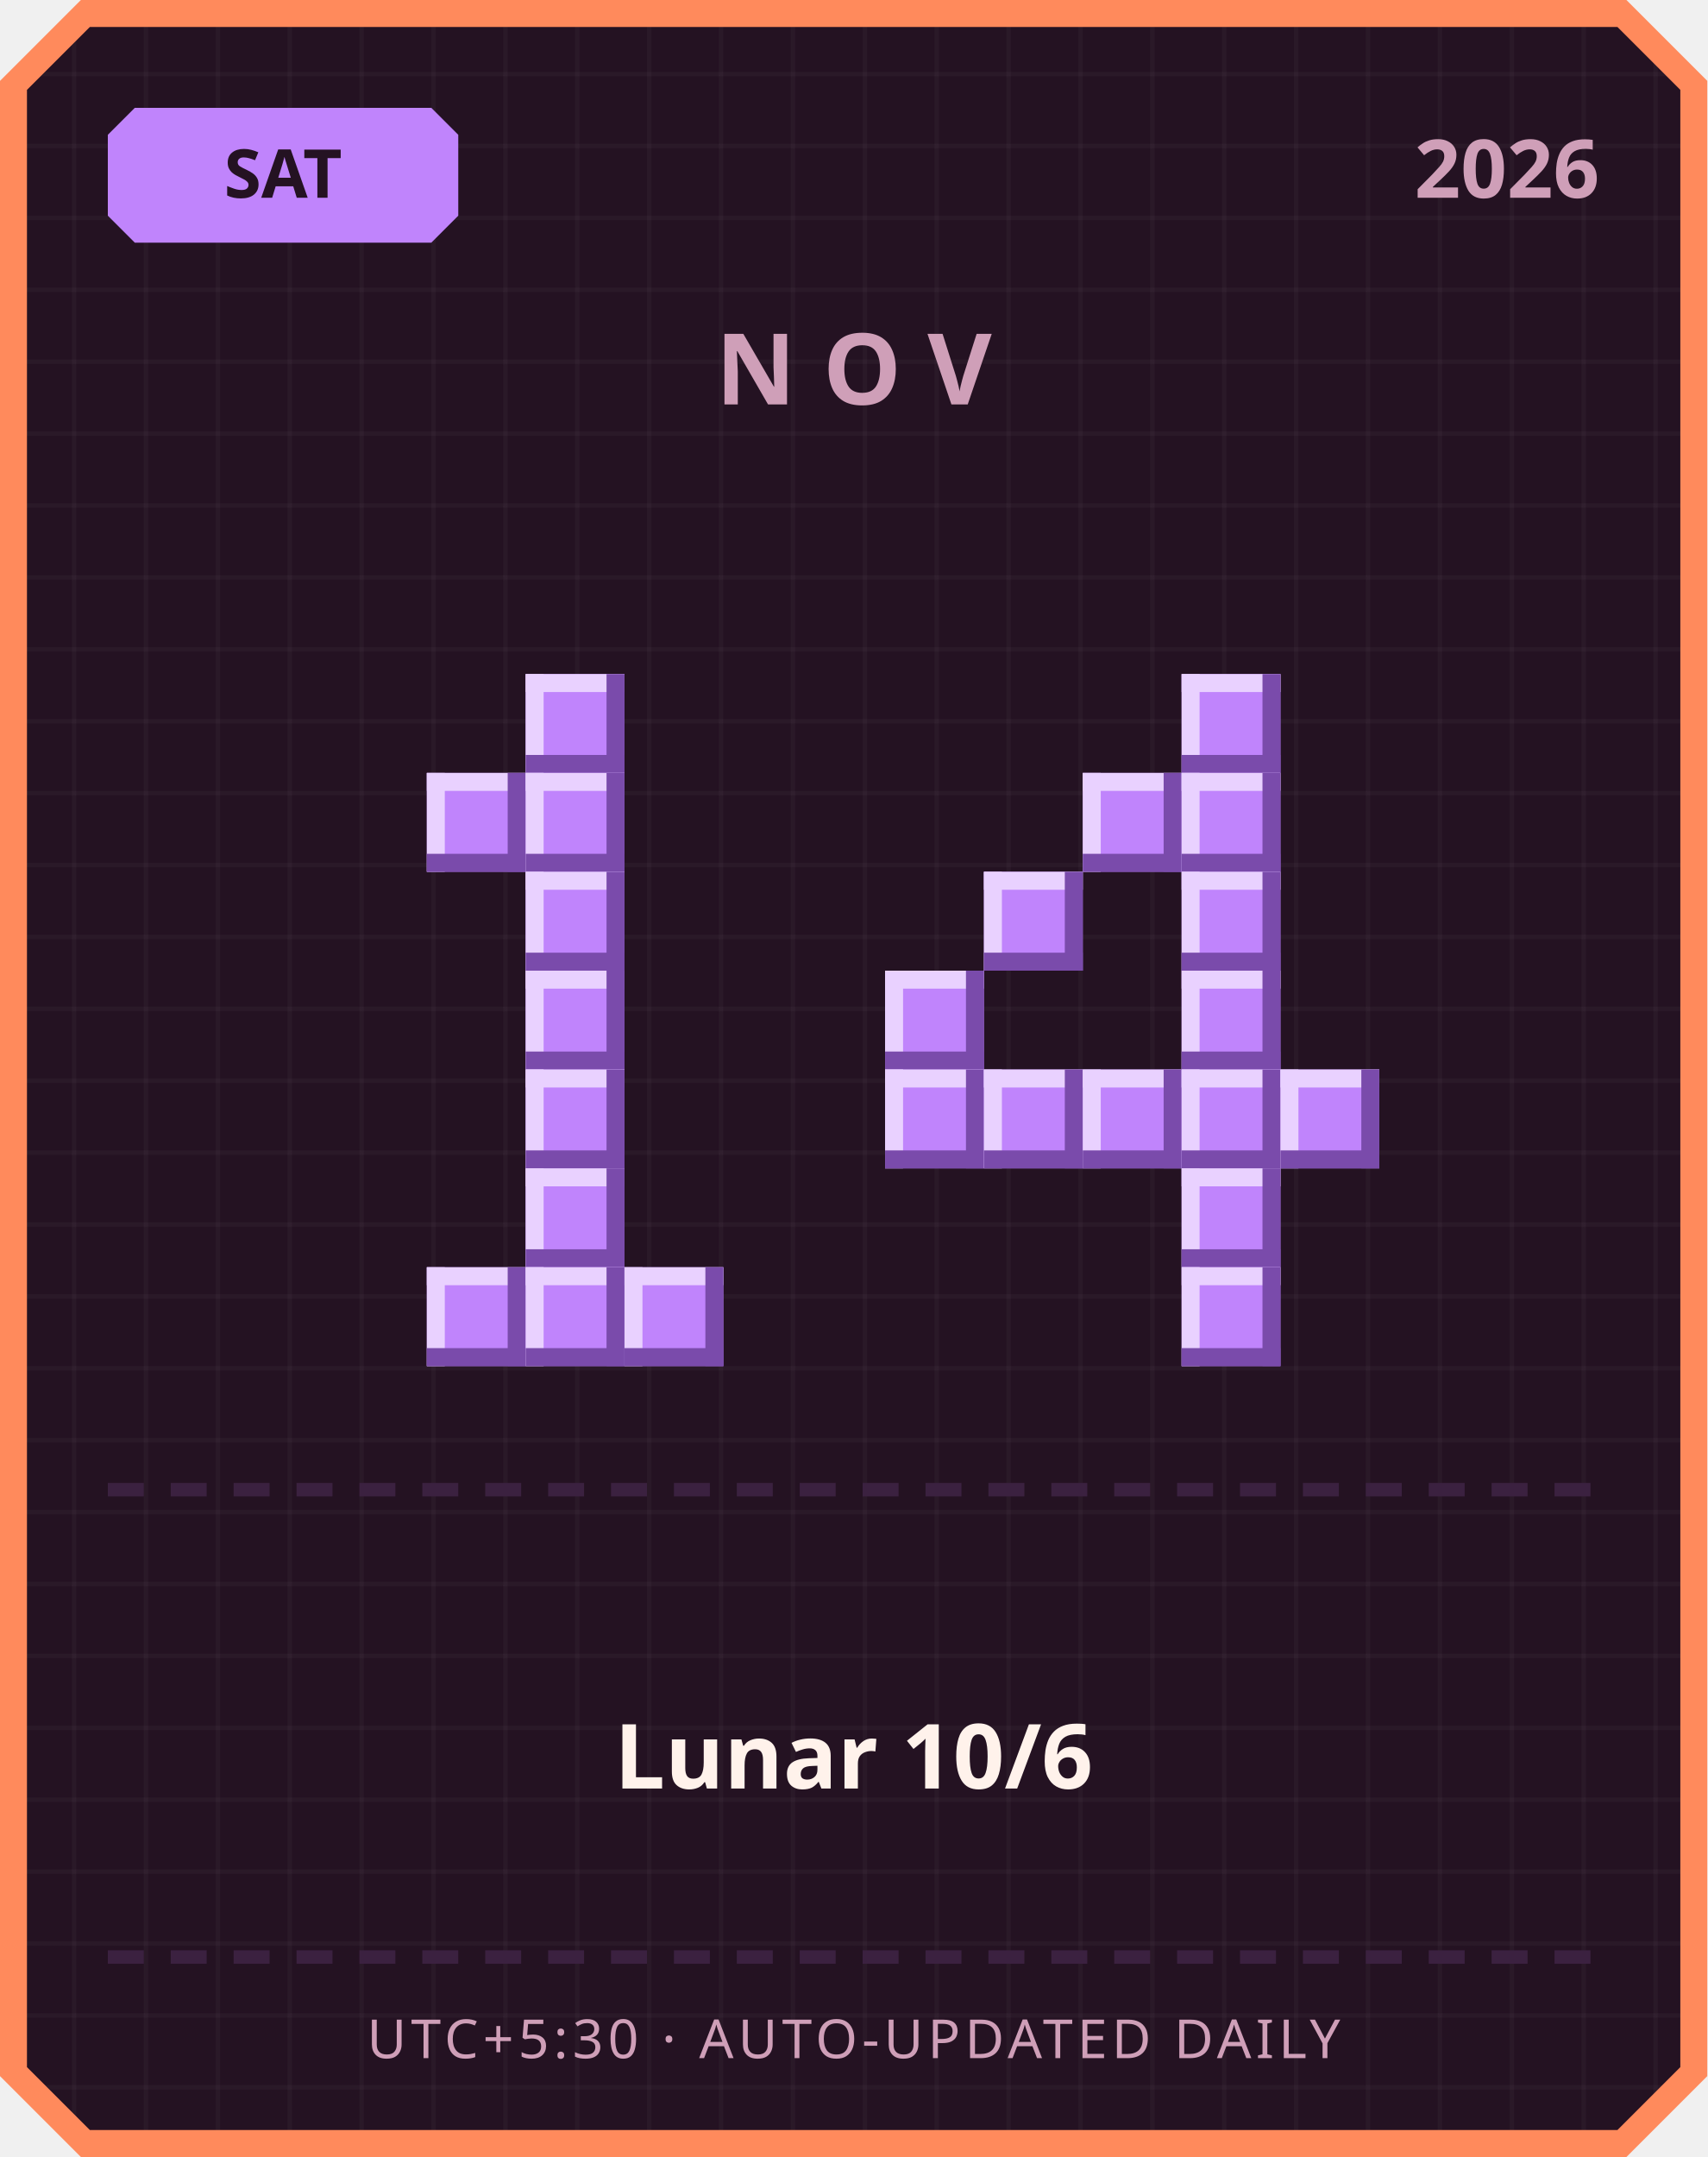
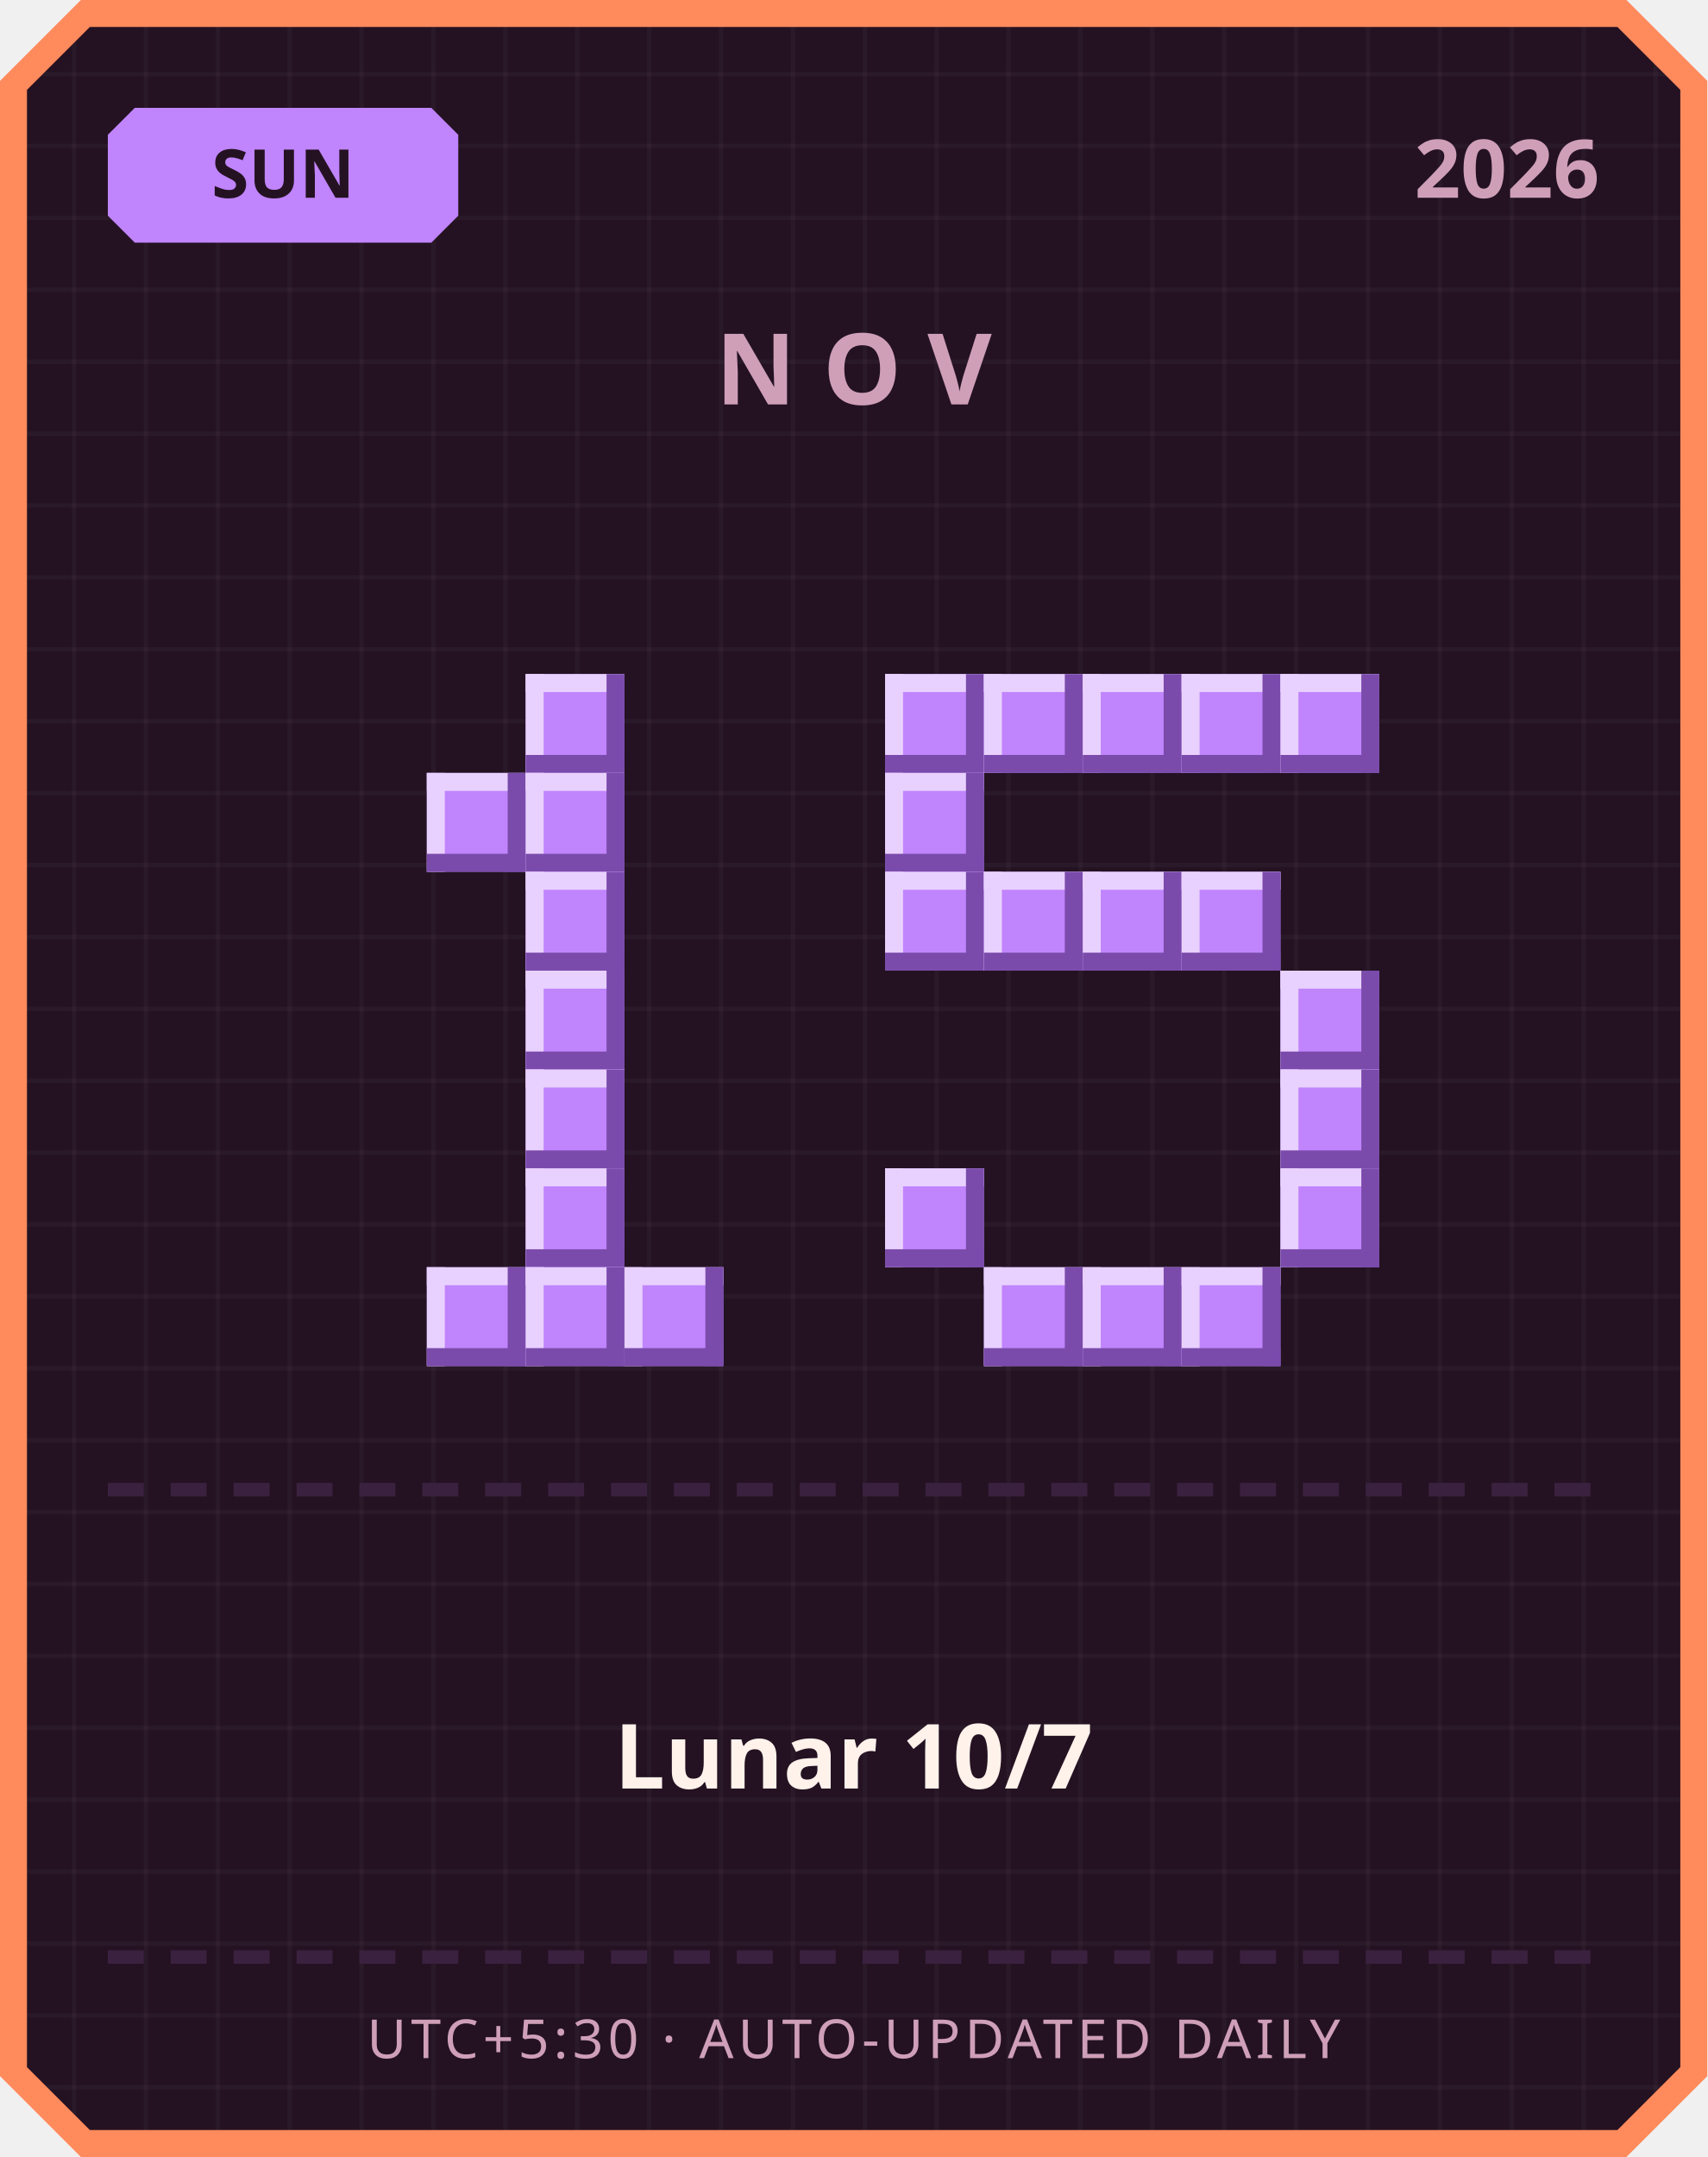
<svg xmlns="http://www.w3.org/2000/svg" width="380" height="480" viewBox="0 0 380 480">
  <defs>
    <pattern id="grid" width="16" height="16" patternUnits="userSpaceOnUse">
      <rect width="16" height="16" fill="#241222" />
      <rect width="1" height="16" fill="#ffffff" opacity="0.03" />
      <rect width="16" height="1" fill="#ffffff" opacity="0.03" />
    </pattern>
  </defs>
  <path d="M 18,0 L 362,0 L 380,18 L 380,462 L 362,480 L 18,480 L 0,462 L 0,18 Z" fill="#ff8a5c" />
  <path d="M 20,6 L 360,6 L 374,20 L 374,460 L 360,474 L 20,474 L 6,460 L 6,20 Z" fill="url(#grid)" />
  <path d="M 30,24 L 96,24 L 102,30 L 102,48 L 96,54 L 30,54 L 24,48 L 24,30 Z" fill="#c084fc" />
-   <text x="63" y="44" text-anchor="middle" font-family="'Segoe UI', sans-serif" font-size="15" font-weight="700" fill="#241222">SAT</text>
+   <text x="63" y="44" text-anchor="middle" font-family="'Segoe UI', sans-serif" font-size="15" font-weight="700" fill="#241222">SUN</text>
  <text x="356" y="44" text-anchor="end" font-family="'Segoe UI', sans-serif" font-size="18" font-weight="700" fill="#cf9fb8">2026</text>
  <text x="190" y="90" text-anchor="middle" font-family="'Segoe UI', sans-serif" font-size="22" font-weight="700" letter-spacing="6" fill="#cf9fb8">NOV</text>
  <rect x="117" y="150" width="22" height="22" fill="#c084fc" />
  <rect x="117" y="150" width="22" height="4" fill="#e9d1ff" />
  <rect x="117" y="150" width="4" height="22" fill="#e9d1ff" />
  <rect x="117" y="168" width="22" height="4" fill="#7a4bab" />
  <rect x="135" y="150" width="4" height="22" fill="#7a4bab" />
  <rect x="95" y="172" width="22" height="22" fill="#c084fc" />
  <rect x="95" y="172" width="22" height="4" fill="#e9d1ff" />
  <rect x="95" y="172" width="4" height="22" fill="#e9d1ff" />
  <rect x="95" y="190" width="22" height="4" fill="#7a4bab" />
  <rect x="113" y="172" width="4" height="22" fill="#7a4bab" />
  <rect x="117" y="172" width="22" height="22" fill="#c084fc" />
  <rect x="117" y="172" width="22" height="4" fill="#e9d1ff" />
  <rect x="117" y="172" width="4" height="22" fill="#e9d1ff" />
  <rect x="117" y="190" width="22" height="4" fill="#7a4bab" />
  <rect x="135" y="172" width="4" height="22" fill="#7a4bab" />
  <rect x="117" y="194" width="22" height="22" fill="#c084fc" />
  <rect x="117" y="194" width="22" height="4" fill="#e9d1ff" />
  <rect x="117" y="194" width="4" height="22" fill="#e9d1ff" />
  <rect x="117" y="212" width="22" height="4" fill="#7a4bab" />
  <rect x="135" y="194" width="4" height="22" fill="#7a4bab" />
  <rect x="117" y="216" width="22" height="22" fill="#c084fc" />
  <rect x="117" y="216" width="22" height="4" fill="#e9d1ff" />
  <rect x="117" y="216" width="4" height="22" fill="#e9d1ff" />
  <rect x="117" y="234" width="22" height="4" fill="#7a4bab" />
  <rect x="135" y="216" width="4" height="22" fill="#7a4bab" />
  <rect x="117" y="238" width="22" height="22" fill="#c084fc" />
  <rect x="117" y="238" width="22" height="4" fill="#e9d1ff" />
  <rect x="117" y="238" width="4" height="22" fill="#e9d1ff" />
  <rect x="117" y="256" width="22" height="4" fill="#7a4bab" />
  <rect x="135" y="238" width="4" height="22" fill="#7a4bab" />
  <rect x="117" y="260" width="22" height="22" fill="#c084fc" />
  <rect x="117" y="260" width="22" height="4" fill="#e9d1ff" />
  <rect x="117" y="260" width="4" height="22" fill="#e9d1ff" />
  <rect x="117" y="278" width="22" height="4" fill="#7a4bab" />
  <rect x="135" y="260" width="4" height="22" fill="#7a4bab" />
  <rect x="95" y="282" width="22" height="22" fill="#c084fc" />
  <rect x="95" y="282" width="22" height="4" fill="#e9d1ff" />
  <rect x="95" y="282" width="4" height="22" fill="#e9d1ff" />
  <rect x="95" y="300" width="22" height="4" fill="#7a4bab" />
  <rect x="113" y="282" width="4" height="22" fill="#7a4bab" />
  <rect x="117" y="282" width="22" height="22" fill="#c084fc" />
  <rect x="117" y="282" width="22" height="4" fill="#e9d1ff" />
  <rect x="117" y="282" width="4" height="22" fill="#e9d1ff" />
  <rect x="117" y="300" width="22" height="4" fill="#7a4bab" />
  <rect x="135" y="282" width="4" height="22" fill="#7a4bab" />
  <rect x="139" y="282" width="22" height="22" fill="#c084fc" />
  <rect x="139" y="282" width="22" height="4" fill="#e9d1ff" />
  <rect x="139" y="282" width="4" height="22" fill="#e9d1ff" />
  <rect x="139" y="300" width="22" height="4" fill="#7a4bab" />
  <rect x="157" y="282" width="4" height="22" fill="#7a4bab" />
+   <rect x="197" y="150" width="22" height="22" fill="#c084fc" />
+   <rect x="197" y="150" width="22" height="4" fill="#e9d1ff" />
+   <rect x="197" y="150" width="4" height="22" fill="#e9d1ff" />
+   <rect x="197" y="168" width="22" height="4" fill="#7a4bab" />
+   <rect x="215" y="150" width="4" height="22" fill="#7a4bab" />
+   <rect x="219" y="150" width="22" height="22" fill="#c084fc" />
+   <rect x="219" y="150" width="22" height="4" fill="#e9d1ff" />
+   <rect x="219" y="150" width="4" height="22" fill="#e9d1ff" />
+   <rect x="219" y="168" width="22" height="4" fill="#7a4bab" />
+   <rect x="237" y="150" width="4" height="22" fill="#7a4bab" />
+   <rect x="241" y="150" width="22" height="22" fill="#c084fc" />
+   <rect x="241" y="150" width="22" height="4" fill="#e9d1ff" />
+   <rect x="241" y="150" width="4" height="22" fill="#e9d1ff" />
+   <rect x="241" y="168" width="22" height="4" fill="#7a4bab" />
+   <rect x="259" y="150" width="4" height="22" fill="#7a4bab" />
  <rect x="263" y="150" width="22" height="22" fill="#c084fc" />
  <rect x="263" y="150" width="22" height="4" fill="#e9d1ff" />
  <rect x="263" y="150" width="4" height="22" fill="#e9d1ff" />
  <rect x="263" y="168" width="22" height="4" fill="#7a4bab" />
  <rect x="281" y="150" width="4" height="22" fill="#7a4bab" />
-   <rect x="241" y="172" width="22" height="22" fill="#c084fc" />
-   <rect x="241" y="172" width="22" height="4" fill="#e9d1ff" />
-   <rect x="241" y="172" width="4" height="22" fill="#e9d1ff" />
-   <rect x="241" y="190" width="22" height="4" fill="#7a4bab" />
-   <rect x="259" y="172" width="4" height="22" fill="#7a4bab" />
-   <rect x="263" y="172" width="22" height="22" fill="#c084fc" />
-   <rect x="263" y="172" width="22" height="4" fill="#e9d1ff" />
-   <rect x="263" y="172" width="4" height="22" fill="#e9d1ff" />
-   <rect x="263" y="190" width="22" height="4" fill="#7a4bab" />
-   <rect x="281" y="172" width="4" height="22" fill="#7a4bab" />
+   <rect x="285" y="150" width="22" height="22" fill="#c084fc" />
+   <rect x="285" y="150" width="22" height="4" fill="#e9d1ff" />
+   <rect x="285" y="150" width="4" height="22" fill="#e9d1ff" />
+   <rect x="285" y="168" width="22" height="4" fill="#7a4bab" />
+   <rect x="303" y="150" width="4" height="22" fill="#7a4bab" />
+   <rect x="197" y="172" width="22" height="22" fill="#c084fc" />
+   <rect x="197" y="172" width="22" height="4" fill="#e9d1ff" />
+   <rect x="197" y="172" width="4" height="22" fill="#e9d1ff" />
+   <rect x="197" y="190" width="22" height="4" fill="#7a4bab" />
+   <rect x="215" y="172" width="4" height="22" fill="#7a4bab" />
+   <rect x="197" y="194" width="22" height="22" fill="#c084fc" />
+   <rect x="197" y="194" width="22" height="4" fill="#e9d1ff" />
+   <rect x="197" y="194" width="4" height="22" fill="#e9d1ff" />
+   <rect x="197" y="212" width="22" height="4" fill="#7a4bab" />
+   <rect x="215" y="194" width="4" height="22" fill="#7a4bab" />
  <rect x="219" y="194" width="22" height="22" fill="#c084fc" />
  <rect x="219" y="194" width="22" height="4" fill="#e9d1ff" />
  <rect x="219" y="194" width="4" height="22" fill="#e9d1ff" />
  <rect x="219" y="212" width="22" height="4" fill="#7a4bab" />
  <rect x="237" y="194" width="4" height="22" fill="#7a4bab" />
+   <rect x="241" y="194" width="22" height="22" fill="#c084fc" />
+   <rect x="241" y="194" width="22" height="4" fill="#e9d1ff" />
+   <rect x="241" y="194" width="4" height="22" fill="#e9d1ff" />
+   <rect x="241" y="212" width="22" height="4" fill="#7a4bab" />
+   <rect x="259" y="194" width="4" height="22" fill="#7a4bab" />
  <rect x="263" y="194" width="22" height="22" fill="#c084fc" />
  <rect x="263" y="194" width="22" height="4" fill="#e9d1ff" />
  <rect x="263" y="194" width="4" height="22" fill="#e9d1ff" />
  <rect x="263" y="212" width="22" height="4" fill="#7a4bab" />
  <rect x="281" y="194" width="4" height="22" fill="#7a4bab" />
-   <rect x="197" y="216" width="22" height="22" fill="#c084fc" />
-   <rect x="197" y="216" width="22" height="4" fill="#e9d1ff" />
-   <rect x="197" y="216" width="4" height="22" fill="#e9d1ff" />
-   <rect x="197" y="234" width="22" height="4" fill="#7a4bab" />
-   <rect x="215" y="216" width="4" height="22" fill="#7a4bab" />
-   <rect x="263" y="216" width="22" height="22" fill="#c084fc" />
-   <rect x="263" y="216" width="22" height="4" fill="#e9d1ff" />
-   <rect x="263" y="216" width="4" height="22" fill="#e9d1ff" />
-   <rect x="263" y="234" width="22" height="4" fill="#7a4bab" />
-   <rect x="281" y="216" width="4" height="22" fill="#7a4bab" />
-   <rect x="197" y="238" width="22" height="22" fill="#c084fc" />
-   <rect x="197" y="238" width="22" height="4" fill="#e9d1ff" />
-   <rect x="197" y="238" width="4" height="22" fill="#e9d1ff" />
-   <rect x="197" y="256" width="22" height="4" fill="#7a4bab" />
-   <rect x="215" y="238" width="4" height="22" fill="#7a4bab" />
-   <rect x="219" y="238" width="22" height="22" fill="#c084fc" />
-   <rect x="219" y="238" width="22" height="4" fill="#e9d1ff" />
-   <rect x="219" y="238" width="4" height="22" fill="#e9d1ff" />
-   <rect x="219" y="256" width="22" height="4" fill="#7a4bab" />
-   <rect x="237" y="238" width="4" height="22" fill="#7a4bab" />
-   <rect x="241" y="238" width="22" height="22" fill="#c084fc" />
-   <rect x="241" y="238" width="22" height="4" fill="#e9d1ff" />
-   <rect x="241" y="238" width="4" height="22" fill="#e9d1ff" />
-   <rect x="241" y="256" width="22" height="4" fill="#7a4bab" />
-   <rect x="259" y="238" width="4" height="22" fill="#7a4bab" />
-   <rect x="263" y="238" width="22" height="22" fill="#c084fc" />
-   <rect x="263" y="238" width="22" height="4" fill="#e9d1ff" />
-   <rect x="263" y="238" width="4" height="22" fill="#e9d1ff" />
-   <rect x="263" y="256" width="22" height="4" fill="#7a4bab" />
-   <rect x="281" y="238" width="4" height="22" fill="#7a4bab" />
+   <rect x="285" y="216" width="22" height="22" fill="#c084fc" />
+   <rect x="285" y="216" width="22" height="4" fill="#e9d1ff" />
+   <rect x="285" y="216" width="4" height="22" fill="#e9d1ff" />
+   <rect x="285" y="234" width="22" height="4" fill="#7a4bab" />
+   <rect x="303" y="216" width="4" height="22" fill="#7a4bab" />
  <rect x="285" y="238" width="22" height="22" fill="#c084fc" />
  <rect x="285" y="238" width="22" height="4" fill="#e9d1ff" />
  <rect x="285" y="238" width="4" height="22" fill="#e9d1ff" />
  <rect x="285" y="256" width="22" height="4" fill="#7a4bab" />
  <rect x="303" y="238" width="4" height="22" fill="#7a4bab" />
-   <rect x="263" y="260" width="22" height="22" fill="#c084fc" />
-   <rect x="263" y="260" width="22" height="4" fill="#e9d1ff" />
-   <rect x="263" y="260" width="4" height="22" fill="#e9d1ff" />
-   <rect x="263" y="278" width="22" height="4" fill="#7a4bab" />
-   <rect x="281" y="260" width="4" height="22" fill="#7a4bab" />
+   <rect x="197" y="260" width="22" height="22" fill="#c084fc" />
+   <rect x="197" y="260" width="22" height="4" fill="#e9d1ff" />
+   <rect x="197" y="260" width="4" height="22" fill="#e9d1ff" />
+   <rect x="197" y="278" width="22" height="4" fill="#7a4bab" />
+   <rect x="215" y="260" width="4" height="22" fill="#7a4bab" />
+   <rect x="285" y="260" width="22" height="22" fill="#c084fc" />
+   <rect x="285" y="260" width="22" height="4" fill="#e9d1ff" />
+   <rect x="285" y="260" width="4" height="22" fill="#e9d1ff" />
+   <rect x="285" y="278" width="22" height="4" fill="#7a4bab" />
+   <rect x="303" y="260" width="4" height="22" fill="#7a4bab" />
+   <rect x="219" y="282" width="22" height="22" fill="#c084fc" />
+   <rect x="219" y="282" width="22" height="4" fill="#e9d1ff" />
+   <rect x="219" y="282" width="4" height="22" fill="#e9d1ff" />
+   <rect x="219" y="300" width="22" height="4" fill="#7a4bab" />
+   <rect x="237" y="282" width="4" height="22" fill="#7a4bab" />
+   <rect x="241" y="282" width="22" height="22" fill="#c084fc" />
+   <rect x="241" y="282" width="22" height="4" fill="#e9d1ff" />
+   <rect x="241" y="282" width="4" height="22" fill="#e9d1ff" />
+   <rect x="241" y="300" width="22" height="4" fill="#7a4bab" />
+   <rect x="259" y="282" width="4" height="22" fill="#7a4bab" />
  <rect x="263" y="282" width="22" height="22" fill="#c084fc" />
  <rect x="263" y="282" width="22" height="4" fill="#e9d1ff" />
  <rect x="263" y="282" width="4" height="22" fill="#e9d1ff" />
  <rect x="263" y="300" width="22" height="4" fill="#7a4bab" />
  <rect x="281" y="282" width="4" height="22" fill="#7a4bab" />
  <rect x="24" y="330" width="8" height="3" fill="#3b2140" />
  <rect x="38" y="330" width="8" height="3" fill="#3b2140" />
  <rect x="52" y="330" width="8" height="3" fill="#3b2140" />
  <rect x="66" y="330" width="8" height="3" fill="#3b2140" />
  <rect x="80" y="330" width="8" height="3" fill="#3b2140" />
  <rect x="94" y="330" width="8" height="3" fill="#3b2140" />
  <rect x="108" y="330" width="8" height="3" fill="#3b2140" />
  <rect x="122" y="330" width="8" height="3" fill="#3b2140" />
  <rect x="136" y="330" width="8" height="3" fill="#3b2140" />
  <rect x="150" y="330" width="8" height="3" fill="#3b2140" />
  <rect x="164" y="330" width="8" height="3" fill="#3b2140" />
  <rect x="178" y="330" width="8" height="3" fill="#3b2140" />
  <rect x="192" y="330" width="8" height="3" fill="#3b2140" />
  <rect x="206" y="330" width="8" height="3" fill="#3b2140" />
  <rect x="220" y="330" width="8" height="3" fill="#3b2140" />
  <rect x="234" y="330" width="8" height="3" fill="#3b2140" />
  <rect x="248" y="330" width="8" height="3" fill="#3b2140" />
  <rect x="262" y="330" width="8" height="3" fill="#3b2140" />
  <rect x="276" y="330" width="8" height="3" fill="#3b2140" />
  <rect x="290" y="330" width="8" height="3" fill="#3b2140" />
  <rect x="304" y="330" width="8" height="3" fill="#3b2140" />
  <rect x="318" y="330" width="8" height="3" fill="#3b2140" />
  <rect x="332" y="330" width="8" height="3" fill="#3b2140" />
  <rect x="346" y="330" width="8" height="3" fill="#3b2140" />
-   <text x="190" y="398" text-anchor="middle" font-family="'Segoe UI', 'Microsoft JhengHei', sans-serif" font-size="20" font-weight="700" fill="#fff2eb">Lunar 10/6</text>
+   <text x="190" y="398" text-anchor="middle" font-family="'Segoe UI', 'Microsoft JhengHei', sans-serif" font-size="20" font-weight="700" fill="#fff2eb">Lunar 10/7</text>
  <rect x="24" y="434" width="8" height="3" fill="#3b2140" />
  <rect x="38" y="434" width="8" height="3" fill="#3b2140" />
  <rect x="52" y="434" width="8" height="3" fill="#3b2140" />
  <rect x="66" y="434" width="8" height="3" fill="#3b2140" />
  <rect x="80" y="434" width="8" height="3" fill="#3b2140" />
  <rect x="94" y="434" width="8" height="3" fill="#3b2140" />
  <rect x="108" y="434" width="8" height="3" fill="#3b2140" />
  <rect x="122" y="434" width="8" height="3" fill="#3b2140" />
  <rect x="136" y="434" width="8" height="3" fill="#3b2140" />
  <rect x="150" y="434" width="8" height="3" fill="#3b2140" />
  <rect x="164" y="434" width="8" height="3" fill="#3b2140" />
  <rect x="178" y="434" width="8" height="3" fill="#3b2140" />
  <rect x="192" y="434" width="8" height="3" fill="#3b2140" />
  <rect x="206" y="434" width="8" height="3" fill="#3b2140" />
  <rect x="220" y="434" width="8" height="3" fill="#3b2140" />
  <rect x="234" y="434" width="8" height="3" fill="#3b2140" />
  <rect x="248" y="434" width="8" height="3" fill="#3b2140" />
  <rect x="262" y="434" width="8" height="3" fill="#3b2140" />
  <rect x="276" y="434" width="8" height="3" fill="#3b2140" />
  <rect x="290" y="434" width="8" height="3" fill="#3b2140" />
  <rect x="304" y="434" width="8" height="3" fill="#3b2140" />
  <rect x="318" y="434" width="8" height="3" fill="#3b2140" />
  <rect x="332" y="434" width="8" height="3" fill="#3b2140" />
  <rect x="346" y="434" width="8" height="3" fill="#3b2140" />
  <text x="190" y="458" text-anchor="middle" font-family="'Segoe UI', sans-serif" font-size="12" letter-spacing="1" fill="#cf9fb8">UTC+5:30 · AUTO-UPDATED DAILY</text>
</svg>
